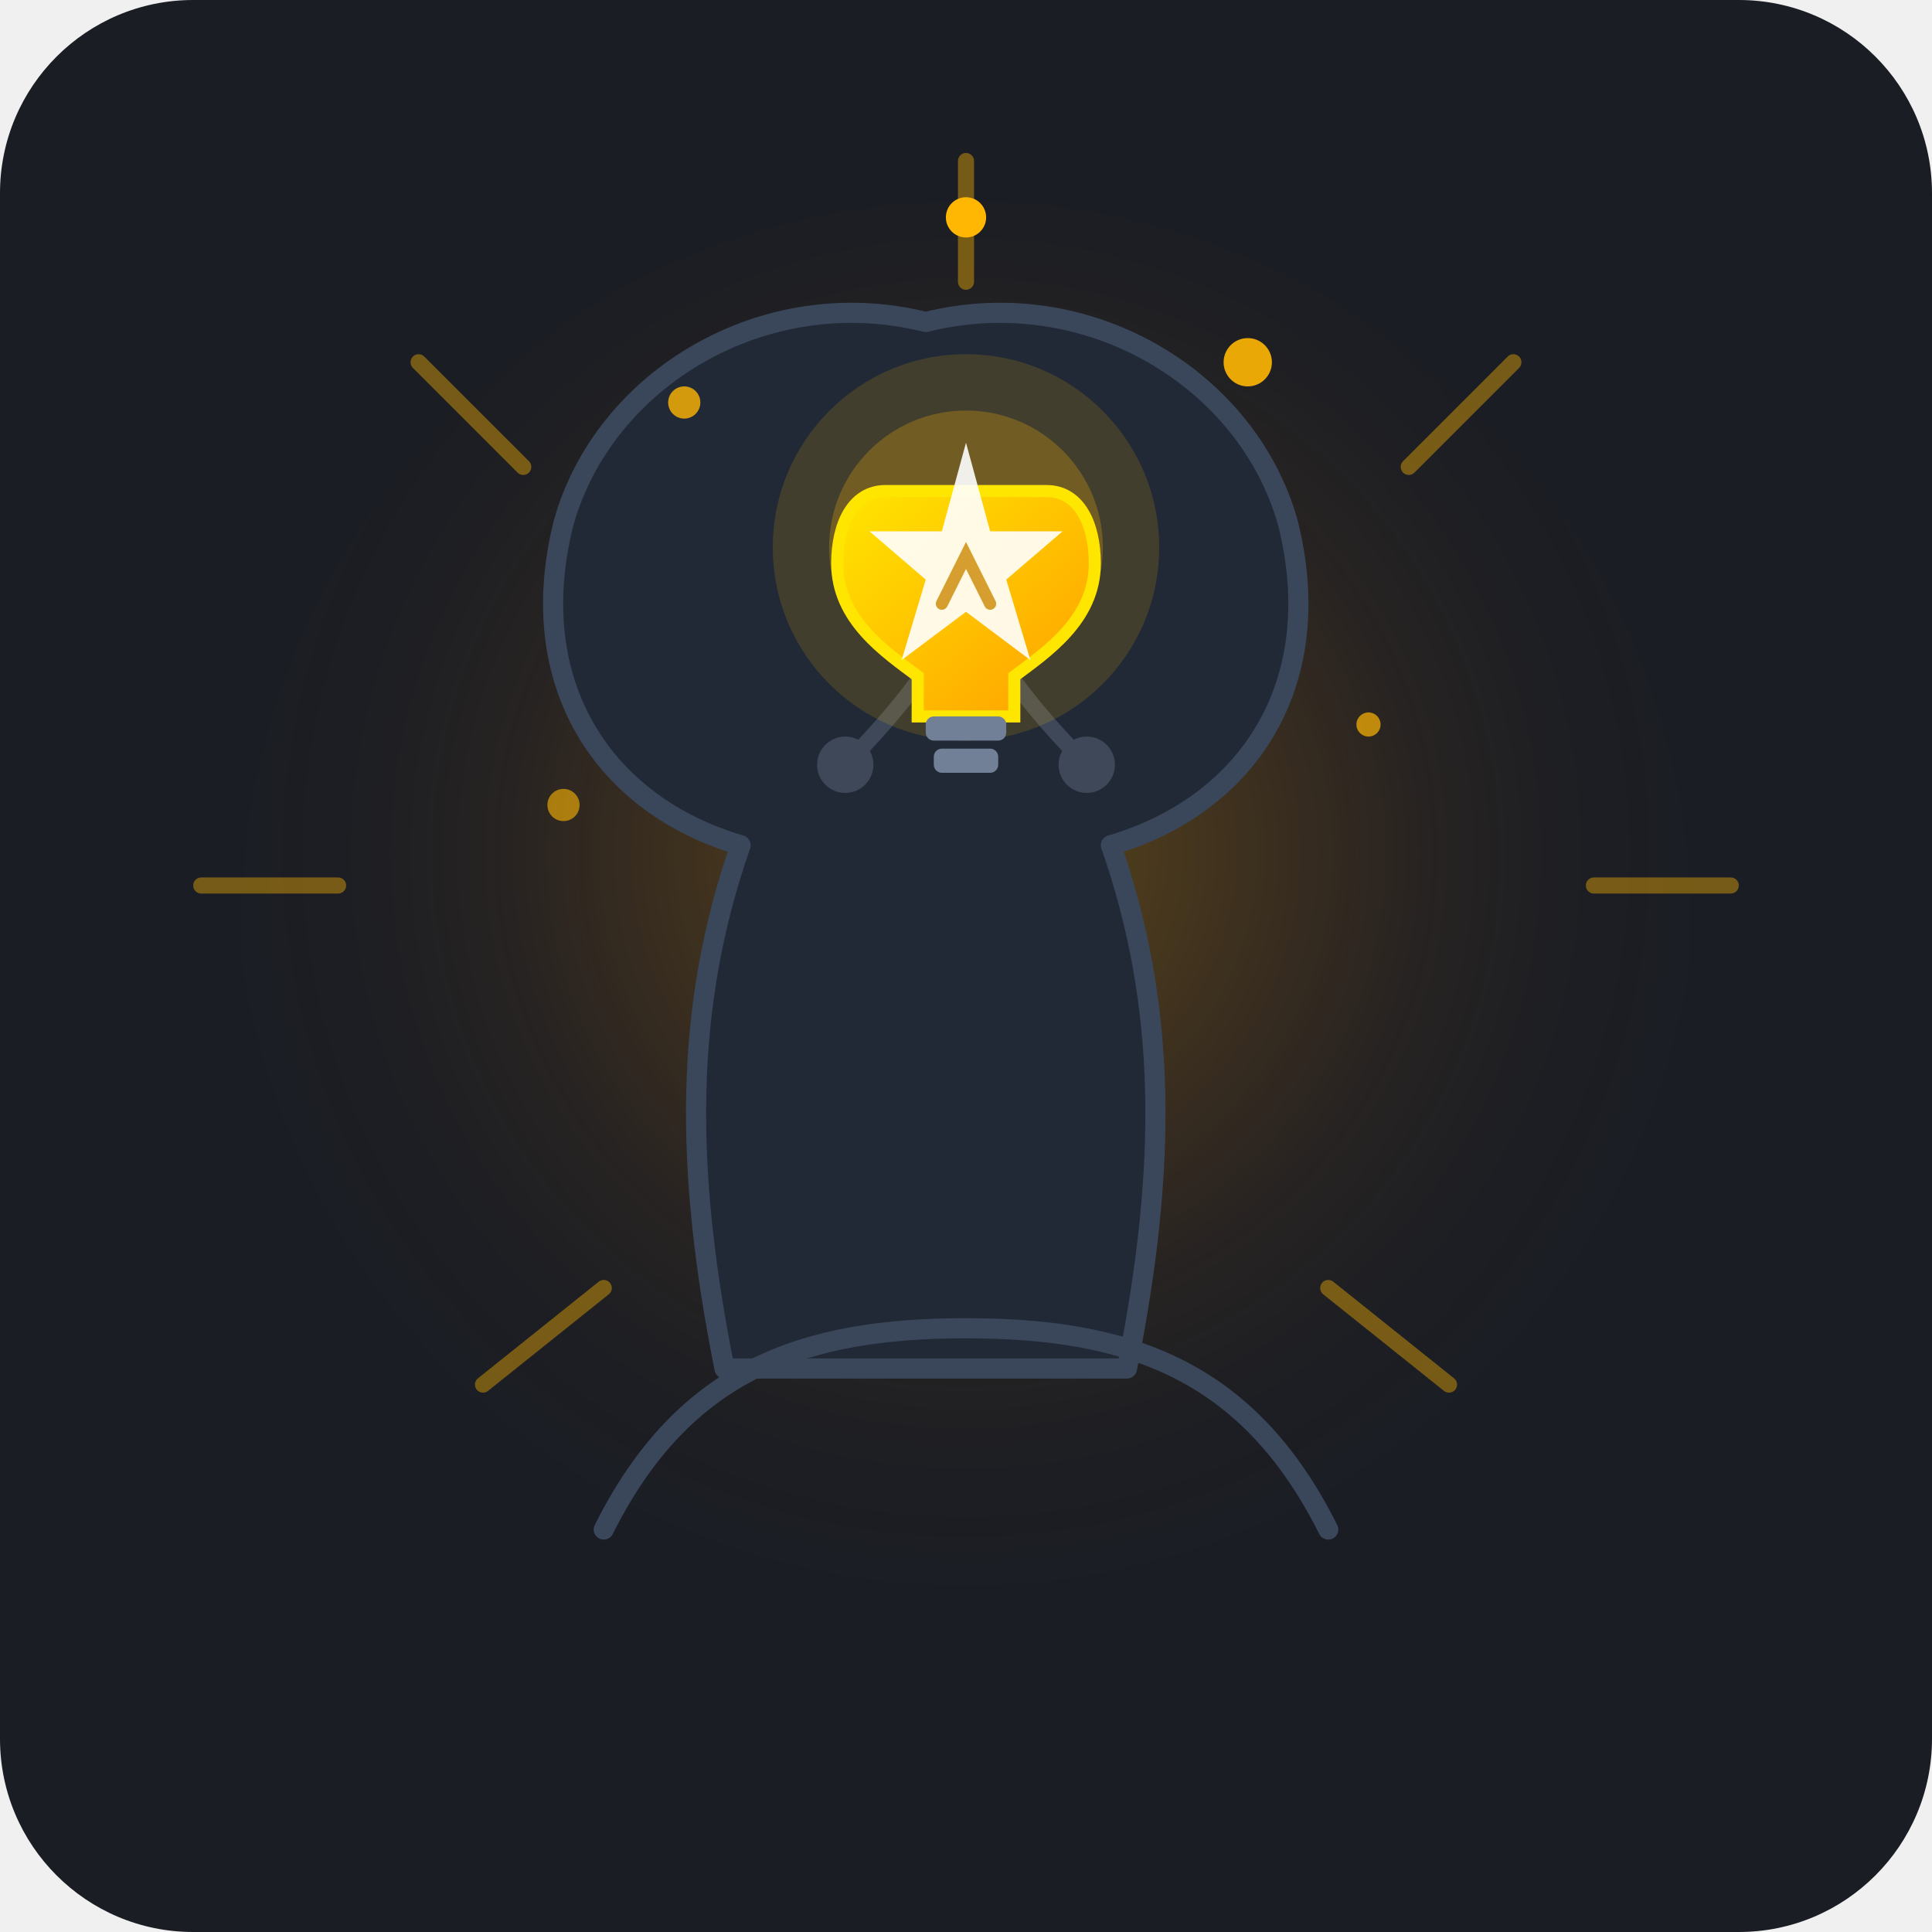
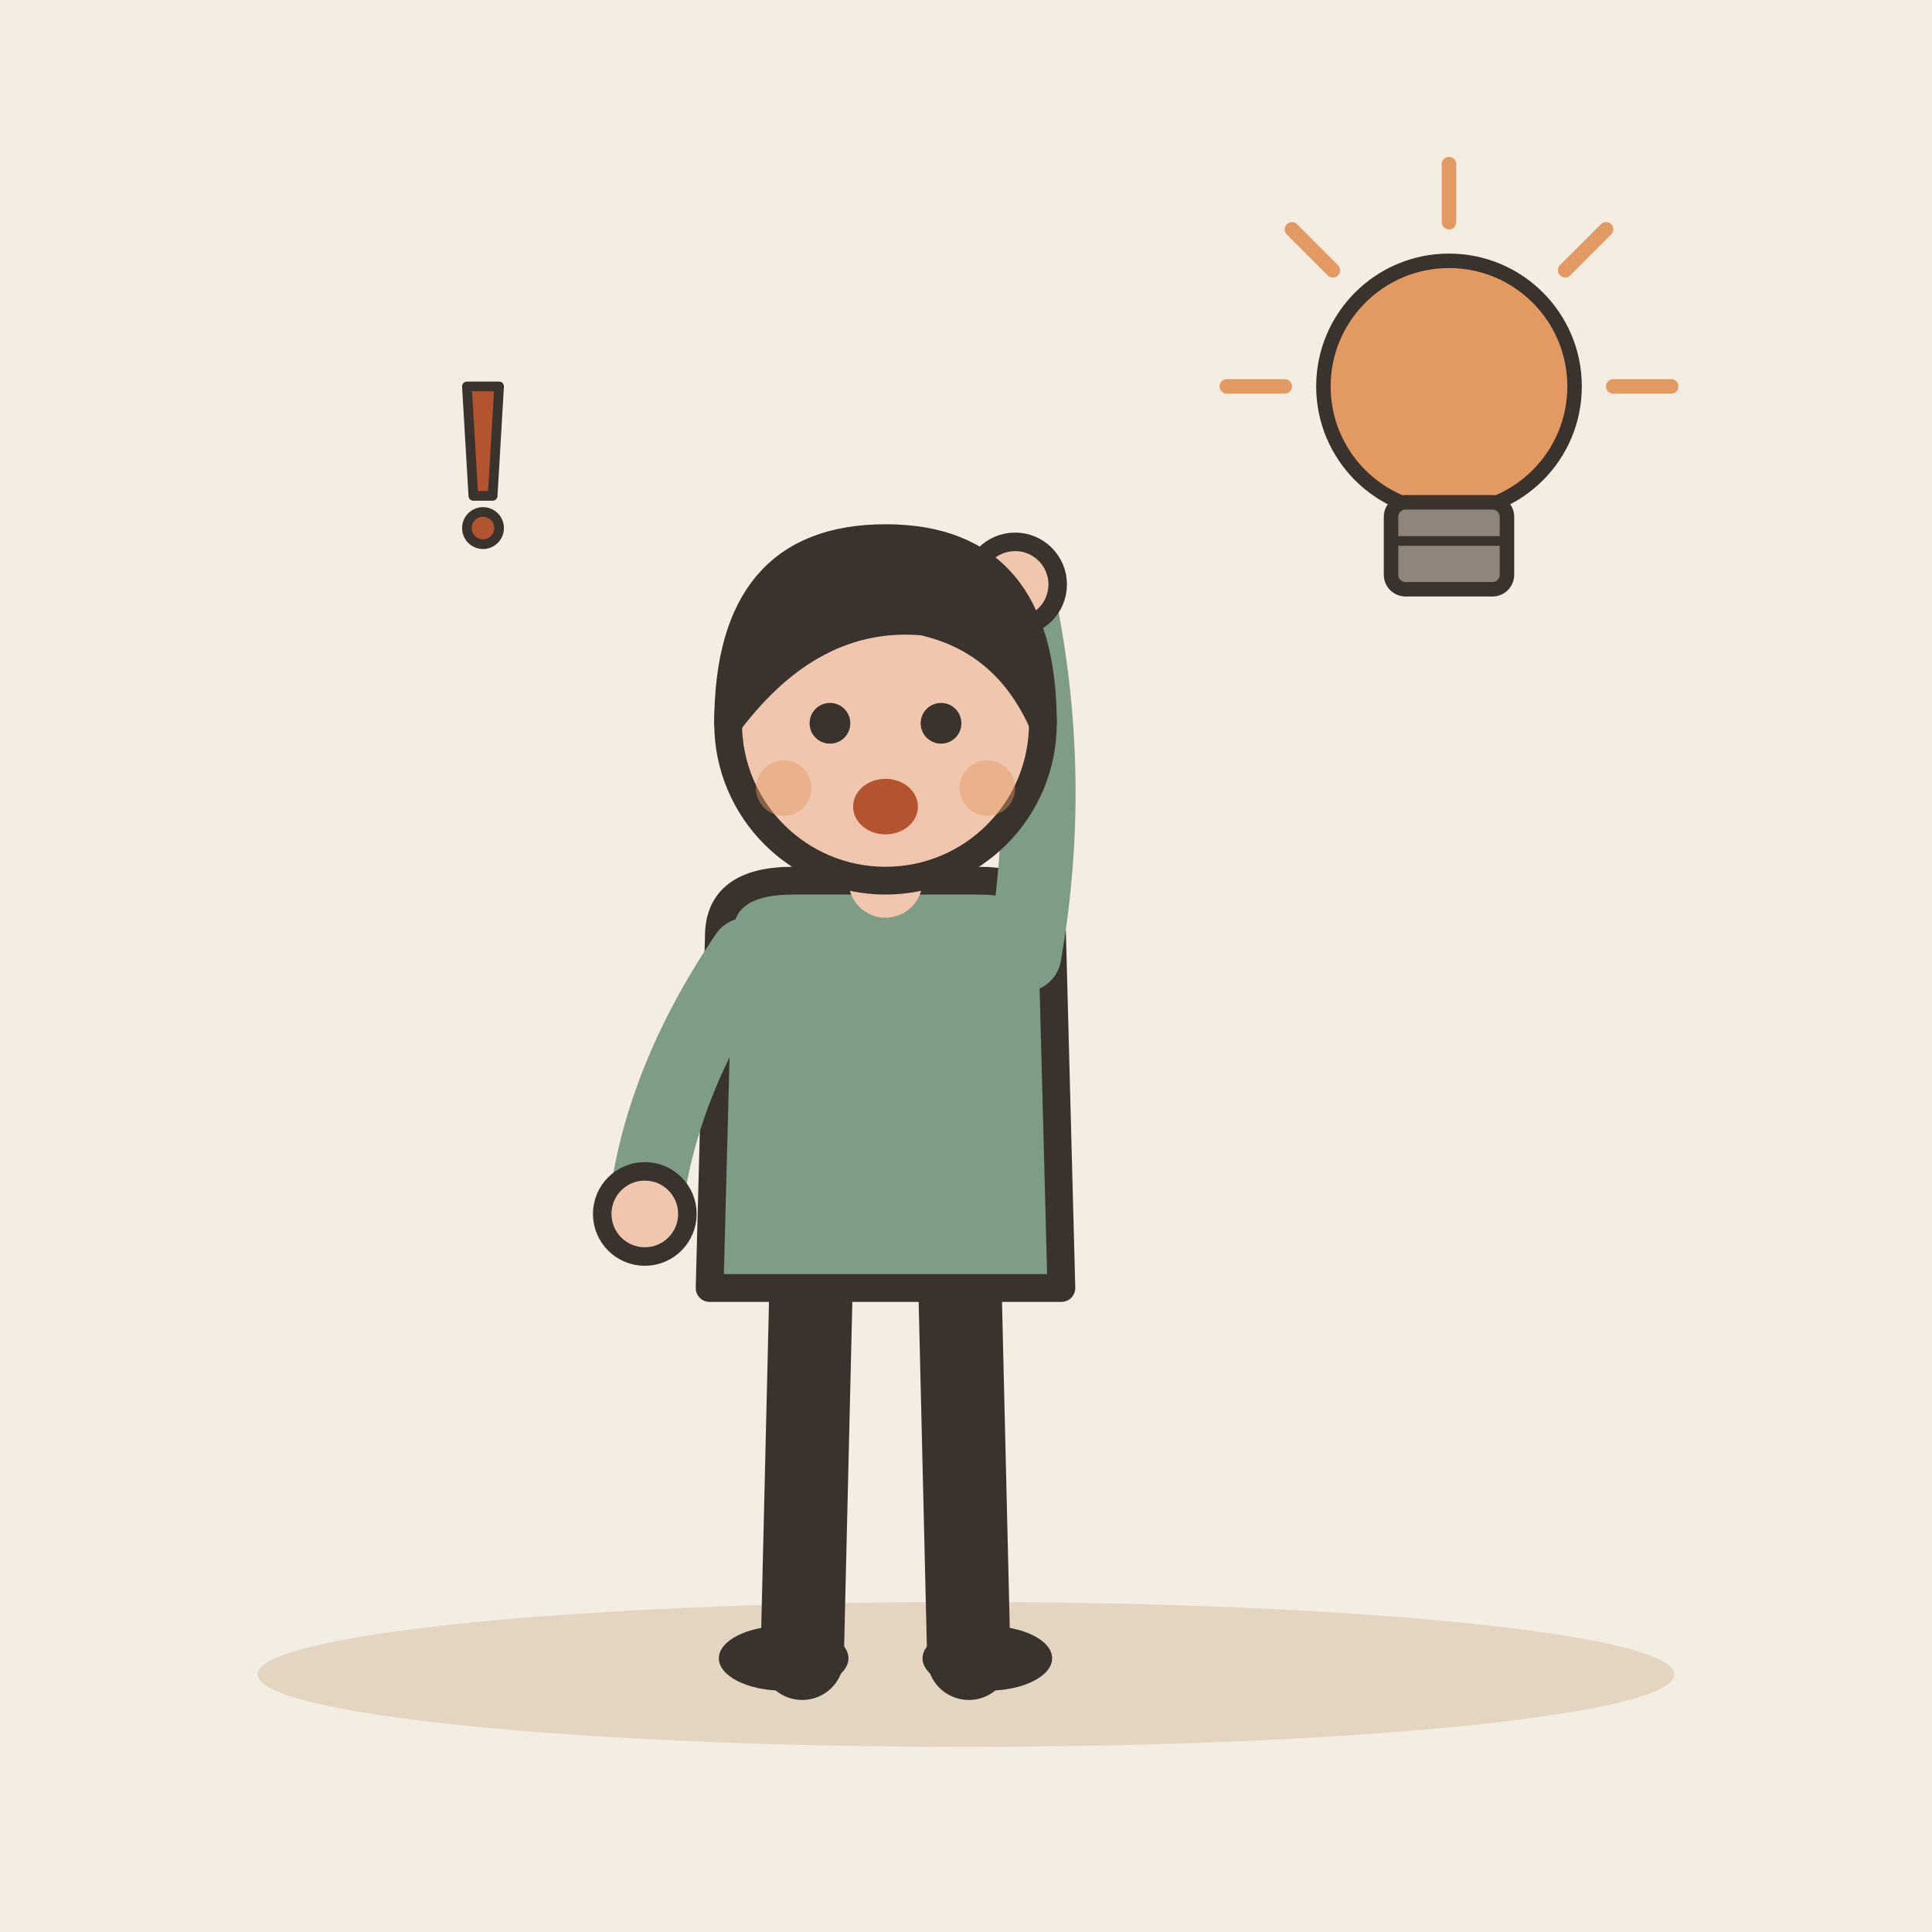
- <svg xmlns="http://www.w3.org/2000/svg" width="240" height="240" viewBox="0 0 240 240">
-   <rect width="240" height="240" rx="24" fill="#1A1D24" />
-   <defs>
-     <radialGradient id="epiphanyGlow" cx="50%" cy="45%" r="55%" fx="50%" fy="45%">
-       <stop offset="0%" stop-color="#FFB703" stop-opacity="0.3" />
-       <stop offset="60%" stop-color="#FF8500" stop-opacity="0.05" />
-       <stop offset="100%" stop-color="#1A1D24" stop-opacity="0" />
-     </radialGradient>
-     <linearGradient id="brainGrad" x1="50%" y1="0%" x2="50%" y2="100%">
-       <stop offset="0%" stop-color="#2D3748" />
-       <stop offset="100%" stop-color="#1A202C" />
-     </linearGradient>
-     <linearGradient id="bulbGrad" x1="0%" y1="0%" x2="100%" y2="100%">
-       <stop offset="0%" stop-color="#FFE600" />
-       <stop offset="100%" stop-color="#FF9E00" />
-     </linearGradient>
-   </defs>
-   <circle cx="120" cy="115" r="90" fill="url(#epiphanyGlow)" />
-   <g stroke="#FFB703" stroke-width="2" stroke-linecap="round" opacity="0.4">
-     <line x1="120" y1="35" x2="120" y2="20" />
-     <line x1="65" y1="58" x2="52" y2="45" />
-     <line x1="42" y1="110" x2="25" y2="110" />
-     <line x1="175" y1="58" x2="188" y2="45" />
-     <line x1="198" y1="110" x2="215" y2="110" />
-     <line x1="75" y1="160" x2="60" y2="172" />
-     <line x1="165" y1="160" x2="180" y2="172" />
+ <svg xmlns="http://www.w3.org/2000/svg" viewBox="0 0 240 240" data-style="editorial">
+   <rect width="240" height="240" fill="#F4EDE2" />
+   <ellipse cx="120" cy="208" rx="88" ry="9" fill="#E3D5C1" />
+   <g transform="translate(110 206) scale(1.15 1.15)">
+     <path d="M-8 -42L-9 0" stroke="#3A332D" stroke-width="9" stroke-linecap="round" fill="none" />
+     <path d="M8 -42L9 0" stroke="#3A332D" stroke-width="9" stroke-linecap="round" fill="none" />
+     <ellipse cx="-11" cy="0" rx="7" ry="3.5" fill="#3A332D" />
+     <ellipse cx="11" cy="0" rx="7" ry="3.5" fill="#3A332D" />
+     <path d="M-18 -78Q-18 -84 -10 -84L10 -84Q18 -84 18 -78L19 -40L-19 -40Z" fill="#7E9C86" stroke="#3A332D" stroke-width="3" stroke-linecap="round" stroke-linejoin="round" />
+     <path d="M-15 -76Q-24.5 -62 -26 -48" fill="none" stroke="#7E9C86" stroke-width="8" stroke-linecap="round" stroke-linejoin="round" />
+     <circle cx="-26" cy="-48" r="4.6" fill="#F0C7AE" stroke="#3A332D" stroke-linecap="round" stroke-linejoin="round" stroke-width="2" />
+     <path d="M15 -76Q18.5 -96 14 -116" fill="none" stroke="#7E9C86" stroke-width="8" stroke-linecap="round" stroke-linejoin="round" />
+     <circle cx="14" cy="-116" r="4.6" fill="#F0C7AE" stroke="#3A332D" stroke-linecap="round" stroke-linejoin="round" stroke-width="2" />
+     <path d="M0 -84L0 -88" stroke="#F0C7AE" stroke-width="8" stroke-linecap="round" fill="none" />
+     <circle cx="0" cy="-101" r="17" fill="#F0C7AE" stroke="#3A332D" stroke-width="3" stroke-linecap="round" stroke-linejoin="round" />
+     <path d="M-17 -101Q-17 -121 0 -121Q17 -121 17 -101Q13 -110 4 -112Q-8 -113 -17 -101Z" fill="#3A332D" stroke="#3A332D" stroke-width="3" stroke-linecap="round" stroke-linejoin="round" />
+     <circle cx="-6" cy="-101" r="2.2" fill="#3A332D" />
+     <circle cx="6" cy="-101" r="2.2" fill="#3A332D" />
+     <ellipse cx="0" cy="-92" rx="3.5" ry="3" fill="#B4532F" />
+     <circle cx="-11" cy="-94" r="3" fill="#E39A62" opacity="0.45" />
+     <circle cx="11" cy="-94" r="3" fill="#E39A62" opacity="0.45" />
  </g>
-   <g transform="translate(0, 5)">
-     <path d="M 90,165               C 85,140 85,120 92,100              C 75,95 65,80 70,60              C 75,42 95,30 115,35              C 135,30 155,42 160,60              C 165,80 155,95 138,100              C 145,120 145,140 140,165              Z" fill="#212936" stroke="#3A475B" stroke-width="2.5" stroke-linejoin="round" />
-     <path d="M 75,185 C 85,165 100,160 120,160 C 140,160 155,165 165,185" fill="none" stroke="#3A475B" stroke-width="2.5" stroke-linecap="round" />
-     <g stroke="#4A5568" stroke-width="2" stroke-linecap="round" opacity="0.7">
-       <path d="M 105,90 Q 115,80 120,70" fill="none" />
-       <path d="M 135,90 Q 125,80 120,70" fill="none" />
-       <circle cx="105" cy="90" r="2.5" fill="#4A5568" />
-       <circle cx="135" cy="90" r="2.5" fill="#4A5568" />
-     </g>
-     <g transform="translate(120, 68)">
-       <circle cx="0" cy="-5" r="24" fill="#FFB703" opacity="0.15" />
-       <circle cx="0" cy="-5" r="17" fill="#FFB703" opacity="0.25" />
-       <path d="M -10,-12                 C -14,-12 -16,-8 -16,-3                 C -16,4 -10,8 -6,11                 L -6,16                 L 6,16                 L 6,11                 C 10,8 16,4 16,-3                 C 16,-8 14,-12 10,-12                 Z" fill="url(#bulbGrad)" stroke="#FFE600" stroke-width="1.5" />
-       <rect x="-5" y="16" width="10" height="3" rx="1" fill="#718096" />
-       <rect x="-4" y="20" width="8" height="3" rx="1" fill="#718096" />
-       <path d="M 0,-18 L 3,-7 L 12,-7 L 5,-1 L 8,9 L 0,3 L -8,9 L -5,-1 L -12,-7 L -3,-7 Z" fill="#FFFFFF" opacity="0.9" />
-       <path d="M -3,2 L 0,-4 L 3,2" fill="none" stroke="#D69E2E" stroke-width="1.5" stroke-linecap="round" />
-     </g>
-     <g fill="#FFB703">
-       <circle cx="85" cy="45" r="2" opacity="0.8" />
-       <circle cx="155" cy="40" r="3" opacity="0.9" />
-       <circle cx="170" cy="85" r="1.5" opacity="0.7" />
-       <circle cx="70" cy="95" r="2" opacity="0.6" />
-       <circle cx="120" cy="22" r="2.5" opacity="1" />
-     </g>
+   <g transform="translate(180 60) scale(0.6 0.6)">
+     <circle cx="0" cy="-20" r="26" fill="#E39A62" stroke="#3A332D" stroke-width="3" stroke-linecap="round" stroke-linejoin="round" />
+     <rect x="-12" y="4" width="24" height="18" rx="3" fill="#8F857A" stroke="#3A332D" stroke-width="3" stroke-linecap="round" stroke-linejoin="round" />
+     <path d="M-12 12L12 12" stroke="#3A332D" stroke-width="2" stroke-linecap="round" fill="none" />
+     <path d="M-34 -20L-46 -20" stroke="#E39A62" stroke-width="3" stroke-linecap="round" fill="none" />
+     <path d="M-24.042 -44.042L-32.527 -52.527" stroke="#E39A62" stroke-width="3" stroke-linecap="round" fill="none" />
+     <path d="M2.0819e-15 -54L2.81669e-15 -66" stroke="#E39A62" stroke-width="3" stroke-linecap="round" fill="none" />
+     <path d="M24.042 -44.042L32.527 -52.527" stroke="#E39A62" stroke-width="3" stroke-linecap="round" fill="none" />
+     <path d="M34 -20L46 -20" stroke="#E39A62" stroke-width="3" stroke-linecap="round" fill="none" />
+   </g>
+   <g transform="translate(60 60) scale(0.4 0.4)">
+     <path d="M-5 -30L5 -30L3 4L-3 4Z" fill="#B4532F" stroke="#3A332D" stroke-width="3" stroke-linecap="round" stroke-linejoin="round" />
+     <circle cx="0" cy="14" r="5" fill="#B4532F" stroke="#3A332D" stroke-width="3" stroke-linecap="round" stroke-linejoin="round" />
  </g>
</svg>
